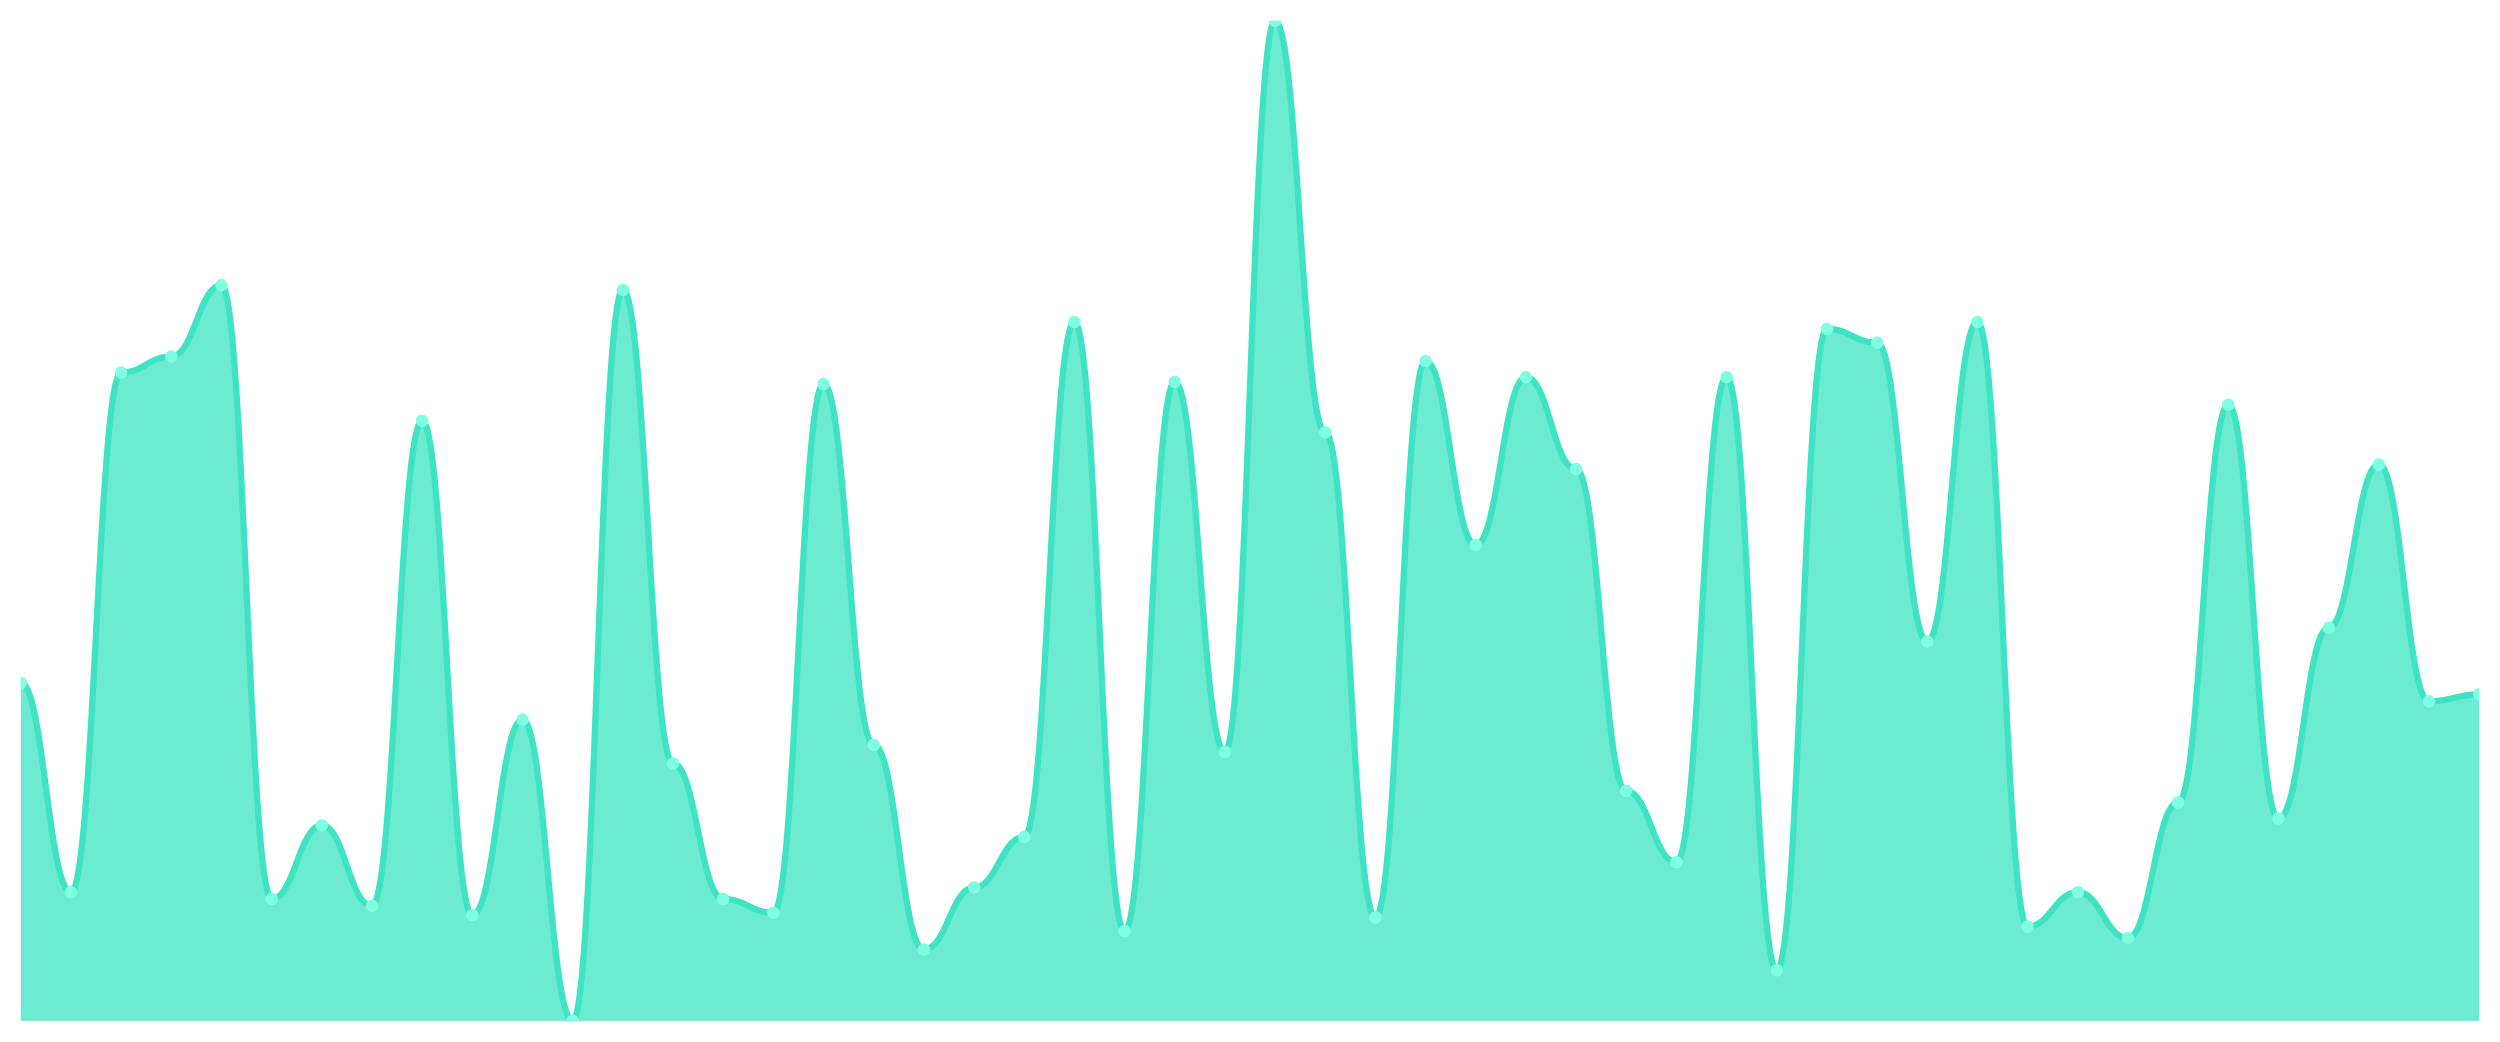
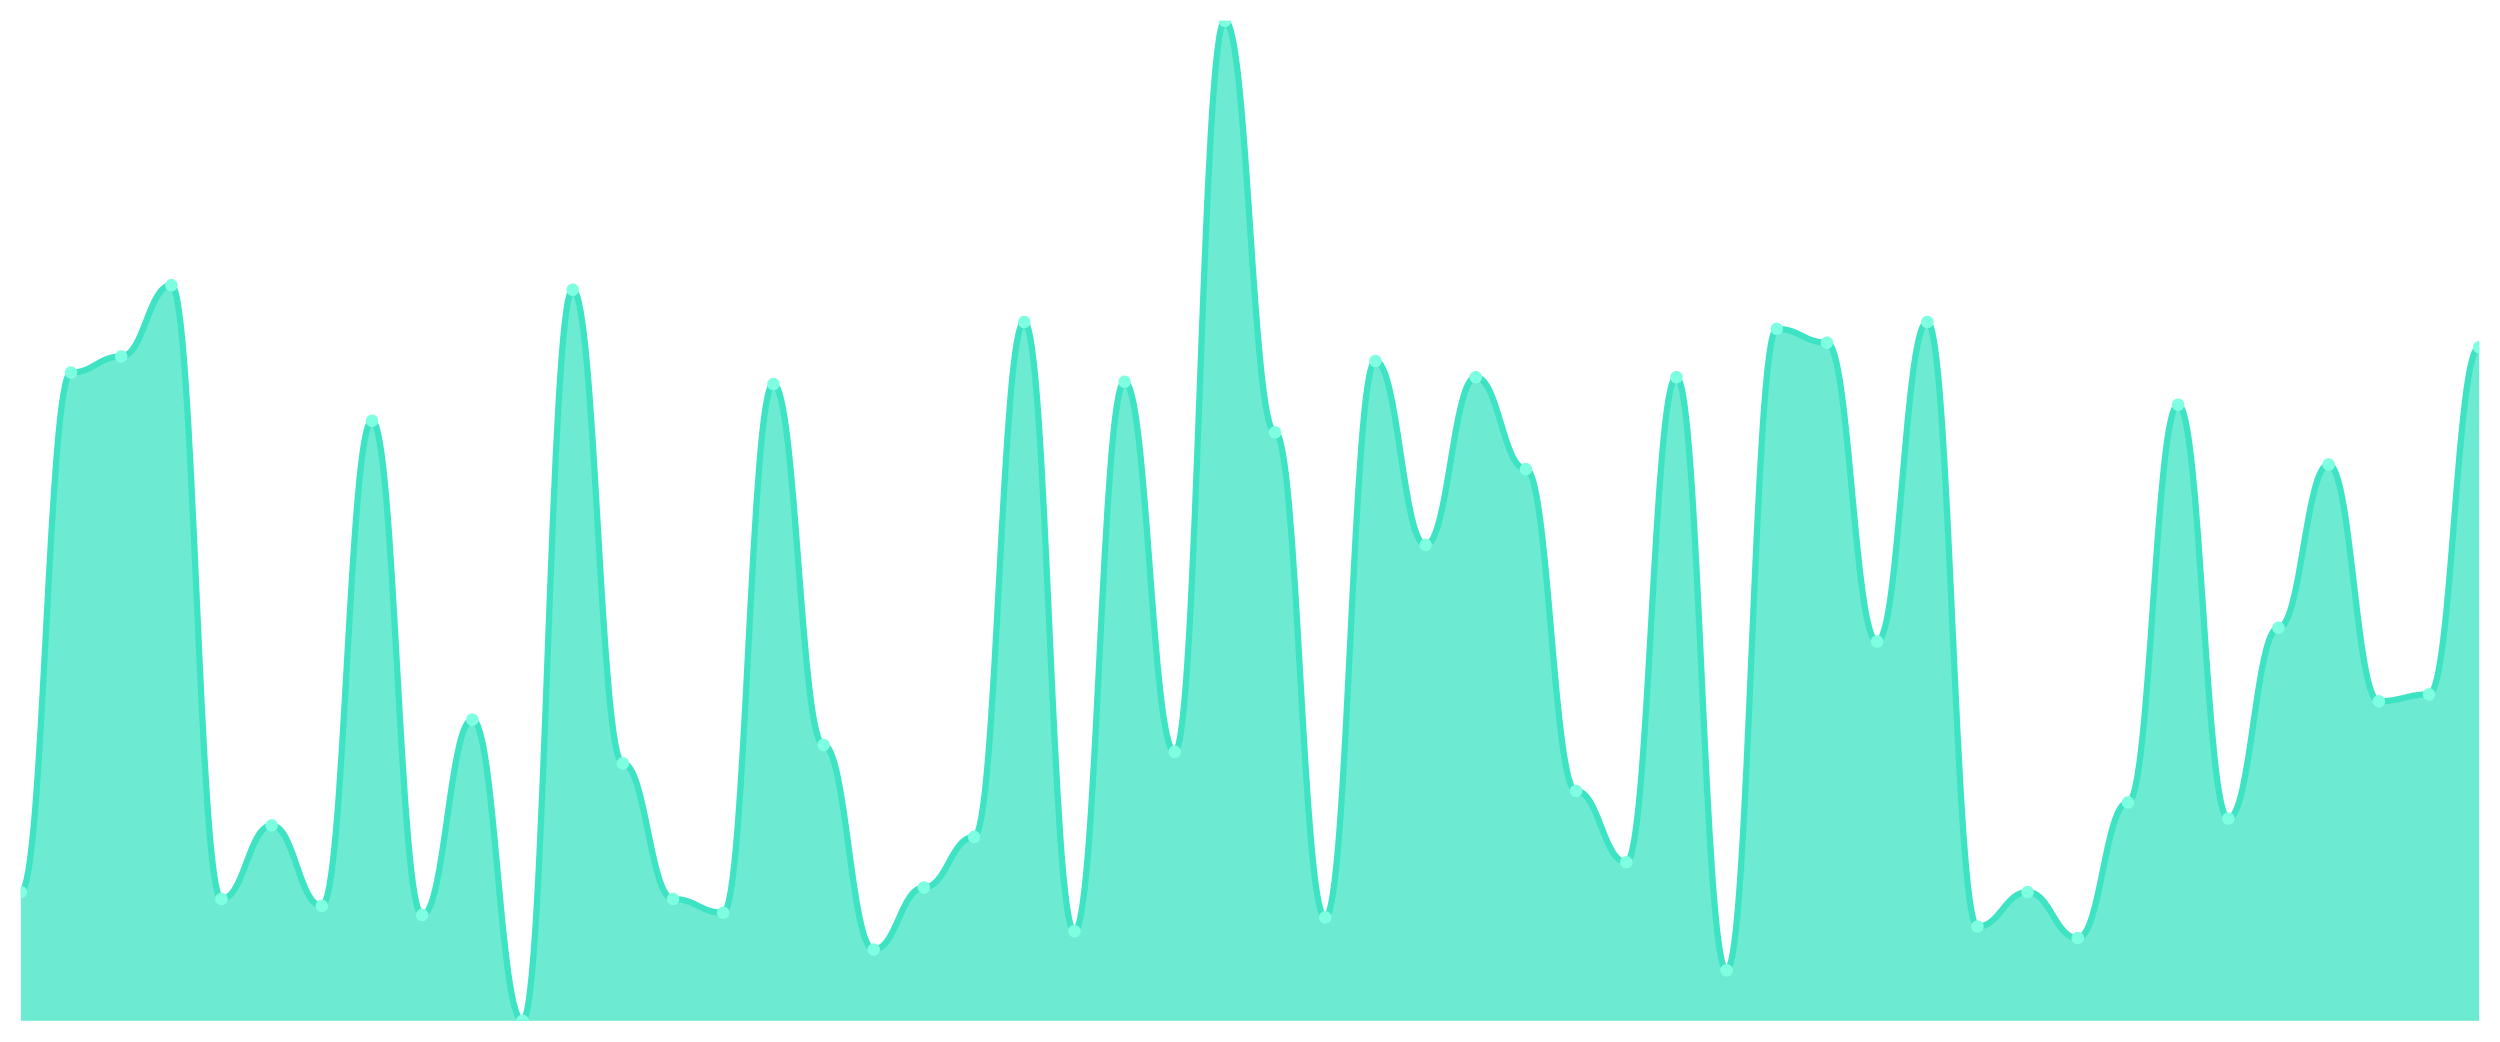
<svg xmlns="http://www.w3.org/2000/svg" viewBox="0 0 1200 500" width="1200" height="500">
  <defs>
    <clipPath id="c">
      <rect x="10" y="10" width="1180" height="480" />
    </clipPath>
  </defs>
  <rect width="1200" height="500" fill="none" />
  <g clip-path="url(#c)">
-     <path d="M 10,490 L 10,327.793 C 20.837,327.793 23.245,428.207 34.082,428.207 C 44.918,428.207 47.327,178.828 58.163,178.828 C 69,178.828 71.408,171.103 82.245,171.103 C 93.082,171.103 95.49,136.897 106.327,136.897 C 117.163,136.897 119.571,431.517 130.408,431.517 C 141.245,431.517 143.653,396.207 154.49,396.207 C 165.327,396.207 167.735,434.828 178.571,434.828 C 189.408,434.828 191.816,202 202.653,202 C 213.49,202 215.898,439.241 226.735,439.241 C 237.571,439.241 239.98,345.448 250.816,345.448 C 261.653,345.448 264.061,490 274.898,490 C 285.735,490 288.143,139.103 298.98,139.103 C 309.816,139.103 312.224,366.414 323.061,366.414 C 333.898,366.414 336.306,431.517 347.143,431.517 C 357.98,431.517 360.388,438.138 371.224,438.138 C 382.061,438.138 384.469,184.345 395.306,184.345 C 406.143,184.345 408.551,357.586 419.388,357.586 C 430.224,357.586 432.633,455.793 443.469,455.793 C 454.306,455.793 456.714,426 467.551,426 C 478.388,426 480.796,401.724 491.633,401.724 C 502.469,401.724 504.878,154.552 515.714,154.552 C 526.551,154.552 528.959,446.966 539.796,446.966 C 550.633,446.966 553.041,183.241 563.878,183.241 C 574.714,183.241 577.122,360.897 587.959,360.897 C 598.796,360.897 601.204,10 612.041,10 C 622.878,10 625.286,207.517 636.122,207.517 C 646.959,207.517 649.367,440.345 660.204,440.345 C 671.041,440.345 673.449,173.31 684.286,173.31 C 695.122,173.31 697.531,261.586 708.367,261.586 C 719.204,261.586 721.612,181.034 732.449,181.034 C 743.286,181.034 745.694,225.172 756.531,225.172 C 767.367,225.172 769.776,379.655 780.612,379.655 C 791.449,379.655 793.857,413.862 804.694,413.862 C 815.531,413.862 817.939,181.034 828.776,181.034 C 839.612,181.034 842.02,465.724 852.857,465.724 C 863.694,465.724 866.102,157.862 876.939,157.862 C 887.776,157.862 890.184,164.483 901.02,164.483 C 911.857,164.483 914.265,307.931 925.102,307.931 C 935.939,307.931 938.347,154.552 949.184,154.552 C 960.02,154.552 962.429,444.759 973.265,444.759 C 984.102,444.759 986.51,428.207 997.347,428.207 C 1008.184,428.207 1010.592,450.276 1021.429,450.276 C 1032.265,450.276 1034.673,385.172 1045.51,385.172 C 1056.347,385.172 1058.755,194.276 1069.592,194.276 C 1080.429,194.276 1082.837,392.897 1093.673,392.897 C 1104.51,392.897 1106.918,301.31 1117.755,301.31 C 1128.592,301.31 1131,222.966 1141.837,222.966 C 1152.673,222.966 1155.082,336.621 1165.918,336.621 C 1176.755,336.621 1179.163,333.31 1190,333.31 L 1190,490 Z" fill="rgba(61,227,195,0.75)" />
-     <path d="M 10,327.793 C 20.837,327.793 23.245,428.207 34.082,428.207 C 44.918,428.207 47.327,178.828 58.163,178.828 C 69,178.828 71.408,171.103 82.245,171.103 C 93.082,171.103 95.49,136.897 106.327,136.897 C 117.163,136.897 119.571,431.517 130.408,431.517 C 141.245,431.517 143.653,396.207 154.49,396.207 C 165.327,396.207 167.735,434.828 178.571,434.828 C 189.408,434.828 191.816,202 202.653,202 C 213.49,202 215.898,439.241 226.735,439.241 C 237.571,439.241 239.98,345.448 250.816,345.448 C 261.653,345.448 264.061,490 274.898,490 C 285.735,490 288.143,139.103 298.98,139.103 C 309.816,139.103 312.224,366.414 323.061,366.414 C 333.898,366.414 336.306,431.517 347.143,431.517 C 357.98,431.517 360.388,438.138 371.224,438.138 C 382.061,438.138 384.469,184.345 395.306,184.345 C 406.143,184.345 408.551,357.586 419.388,357.586 C 430.224,357.586 432.633,455.793 443.469,455.793 C 454.306,455.793 456.714,426 467.551,426 C 478.388,426 480.796,401.724 491.633,401.724 C 502.469,401.724 504.878,154.552 515.714,154.552 C 526.551,154.552 528.959,446.966 539.796,446.966 C 550.633,446.966 553.041,183.241 563.878,183.241 C 574.714,183.241 577.122,360.897 587.959,360.897 C 598.796,360.897 601.204,10 612.041,10 C 622.878,10 625.286,207.517 636.122,207.517 C 646.959,207.517 649.367,440.345 660.204,440.345 C 671.041,440.345 673.449,173.31 684.286,173.31 C 695.122,173.31 697.531,261.586 708.367,261.586 C 719.204,261.586 721.612,181.034 732.449,181.034 C 743.286,181.034 745.694,225.172 756.531,225.172 C 767.367,225.172 769.776,379.655 780.612,379.655 C 791.449,379.655 793.857,413.862 804.694,413.862 C 815.531,413.862 817.939,181.034 828.776,181.034 C 839.612,181.034 842.02,465.724 852.857,465.724 C 863.694,465.724 866.102,157.862 876.939,157.862 C 887.776,157.862 890.184,164.483 901.02,164.483 C 911.857,164.483 914.265,307.931 925.102,307.931 C 935.939,307.931 938.347,154.552 949.184,154.552 C 960.02,154.552 962.429,444.759 973.265,444.759 C 984.102,444.759 986.51,428.207 997.347,428.207 C 1008.184,428.207 1010.592,450.276 1021.429,450.276 C 1032.265,450.276 1034.673,385.172 1045.51,385.172 C 1056.347,385.172 1058.755,194.276 1069.592,194.276 C 1080.429,194.276 1082.837,392.897 1093.673,392.897 C 1104.51,392.897 1106.918,301.31 1117.755,301.31 C 1128.592,301.31 1131,222.966 1141.837,222.966 C 1152.673,222.966 1155.082,336.621 1165.918,336.621 C 1176.755,336.621 1179.163,333.31 1190,333.31" fill="none" stroke="#3de3c3" stroke-width="3" stroke-linecap="round" stroke-linejoin="round" />
-     <circle cx="10" cy="327.793" r="3" fill="#7fffe1" />
-     <circle cx="34.082" cy="428.207" r="3" fill="#7fffe1" />
-     <circle cx="58.163" cy="178.828" r="3" fill="#7fffe1" />
-     <circle cx="82.245" cy="171.103" r="3" fill="#7fffe1" />
-     <circle cx="106.327" cy="136.897" r="3" fill="#7fffe1" />
-     <circle cx="130.408" cy="431.517" r="3" fill="#7fffe1" />
-     <circle cx="154.49" cy="396.207" r="3" fill="#7fffe1" />
-     <circle cx="178.571" cy="434.828" r="3" fill="#7fffe1" />
-     <circle cx="202.653" cy="202" r="3" fill="#7fffe1" />
-     <circle cx="226.735" cy="439.241" r="3" fill="#7fffe1" />
-     <circle cx="250.816" cy="345.448" r="3" fill="#7fffe1" />
-     <circle cx="274.898" cy="490" r="3" fill="#7fffe1" />
-     <circle cx="298.98" cy="139.103" r="3" fill="#7fffe1" />
-     <circle cx="323.061" cy="366.414" r="3" fill="#7fffe1" />
-     <circle cx="347.143" cy="431.517" r="3" fill="#7fffe1" />
-     <circle cx="371.224" cy="438.138" r="3" fill="#7fffe1" />
-     <circle cx="395.306" cy="184.345" r="3" fill="#7fffe1" />
-     <circle cx="419.388" cy="357.586" r="3" fill="#7fffe1" />
-     <circle cx="443.469" cy="455.793" r="3" fill="#7fffe1" />
-     <circle cx="467.551" cy="426" r="3" fill="#7fffe1" />
-     <circle cx="491.633" cy="401.724" r="3" fill="#7fffe1" />
-     <circle cx="515.714" cy="154.552" r="3" fill="#7fffe1" />
-     <circle cx="539.796" cy="446.966" r="3" fill="#7fffe1" />
-     <circle cx="563.878" cy="183.241" r="3" fill="#7fffe1" />
-     <circle cx="587.959" cy="360.897" r="3" fill="#7fffe1" />
-     <circle cx="612.041" cy="10" r="3" fill="#7fffe1" />
-     <circle cx="636.122" cy="207.517" r="3" fill="#7fffe1" />
-     <circle cx="660.204" cy="440.345" r="3" fill="#7fffe1" />
-     <circle cx="684.286" cy="173.31" r="3" fill="#7fffe1" />
-     <circle cx="708.367" cy="261.586" r="3" fill="#7fffe1" />
-     <circle cx="732.449" cy="181.034" r="3" fill="#7fffe1" />
-     <circle cx="756.531" cy="225.172" r="3" fill="#7fffe1" />
-     <circle cx="780.612" cy="379.655" r="3" fill="#7fffe1" />
-     <circle cx="804.694" cy="413.862" r="3" fill="#7fffe1" />
-     <circle cx="828.776" cy="181.034" r="3" fill="#7fffe1" />
-     <circle cx="852.857" cy="465.724" r="3" fill="#7fffe1" />
-     <circle cx="876.939" cy="157.862" r="3" fill="#7fffe1" />
-     <circle cx="901.02" cy="164.483" r="3" fill="#7fffe1" />
-     <circle cx="925.102" cy="307.931" r="3" fill="#7fffe1" />
-     <circle cx="949.184" cy="154.552" r="3" fill="#7fffe1" />
-     <circle cx="973.265" cy="444.759" r="3" fill="#7fffe1" />
-     <circle cx="997.347" cy="428.207" r="3" fill="#7fffe1" />
-     <circle cx="1021.429" cy="450.276" r="3" fill="#7fffe1" />
-     <circle cx="1045.51" cy="385.172" r="3" fill="#7fffe1" />
-     <circle cx="1069.592" cy="194.276" r="3" fill="#7fffe1" />
-     <circle cx="1093.673" cy="392.897" r="3" fill="#7fffe1" />
-     <circle cx="1117.755" cy="301.31" r="3" fill="#7fffe1" />
-     <circle cx="1141.837" cy="222.966" r="3" fill="#7fffe1" />
-     <circle cx="1165.918" cy="336.621" r="3" fill="#7fffe1" />
-     <circle cx="1190" cy="333.31" r="3" fill="#7fffe1" />
+     <path d="M 10,490 L 10,428.207 C 20.837,428.207 23.245,178.828 34.082,178.828 C 44.918,178.828 47.327,171.103 58.163,171.103 C 69,171.103 71.408,136.897 82.245,136.897 C 93.082,136.897 95.49,431.517 106.327,431.517 C 117.163,431.517 119.571,396.207 130.408,396.207 C 141.245,396.207 143.653,434.828 154.49,434.828 C 165.327,434.828 167.735,202 178.571,202 C 189.408,202 191.816,439.241 202.653,439.241 C 213.49,439.241 215.898,345.448 226.735,345.448 C 237.571,345.448 239.98,490 250.816,490 C 261.653,490 264.061,139.103 274.898,139.103 C 285.735,139.103 288.143,366.414 298.98,366.414 C 309.816,366.414 312.224,431.517 323.061,431.517 C 333.898,431.517 336.306,438.138 347.143,438.138 C 357.98,438.138 360.388,184.345 371.224,184.345 C 382.061,184.345 384.469,357.586 395.306,357.586 C 406.143,357.586 408.551,455.793 419.388,455.793 C 430.224,455.793 432.633,426 443.469,426 C 454.306,426 456.714,401.724 467.551,401.724 C 478.388,401.724 480.796,154.552 491.633,154.552 C 502.469,154.552 504.878,446.966 515.714,446.966 C 526.551,446.966 528.959,183.241 539.796,183.241 C 550.633,183.241 553.041,360.897 563.878,360.897 C 574.714,360.897 577.122,10 587.959,10 C 598.796,10 601.204,207.517 612.041,207.517 C 622.878,207.517 625.286,440.345 636.122,440.345 C 646.959,440.345 649.367,173.31 660.204,173.31 C 671.041,173.31 673.449,261.586 684.286,261.586 C 695.122,261.586 697.531,181.034 708.367,181.034 C 719.204,181.034 721.612,225.172 732.449,225.172 C 743.286,225.172 745.694,379.655 756.531,379.655 C 767.367,379.655 769.776,413.862 780.612,413.862 C 791.449,413.862 793.857,181.034 804.694,181.034 C 815.531,181.034 817.939,465.724 828.776,465.724 C 839.612,465.724 842.02,157.862 852.857,157.862 C 863.694,157.862 866.102,164.483 876.939,164.483 C 887.776,164.483 890.184,307.931 901.02,307.931 C 911.857,307.931 914.265,154.552 925.102,154.552 C 935.939,154.552 938.347,444.759 949.184,444.759 C 960.02,444.759 962.429,428.207 973.265,428.207 C 984.102,428.207 986.51,450.276 997.347,450.276 C 1008.184,450.276 1010.592,385.172 1021.429,385.172 C 1032.265,385.172 1034.673,194.276 1045.51,194.276 C 1056.347,194.276 1058.755,392.897 1069.592,392.897 C 1080.429,392.897 1082.837,301.31 1093.673,301.31 C 1104.51,301.31 1106.918,222.966 1117.755,222.966 C 1128.592,222.966 1131,336.621 1141.837,336.621 C 1152.673,336.621 1155.082,333.31 1165.918,333.31 C 1176.755,333.31 1179.163,166.69 1190,166.69 L 1190,490 Z" fill="rgba(61,227,195,0.75)" />
+     <path d="M 10,428.207 C 20.837,428.207 23.245,178.828 34.082,178.828 C 44.918,178.828 47.327,171.103 58.163,171.103 C 69,171.103 71.408,136.897 82.245,136.897 C 93.082,136.897 95.49,431.517 106.327,431.517 C 117.163,431.517 119.571,396.207 130.408,396.207 C 141.245,396.207 143.653,434.828 154.49,434.828 C 165.327,434.828 167.735,202 178.571,202 C 189.408,202 191.816,439.241 202.653,439.241 C 213.49,439.241 215.898,345.448 226.735,345.448 C 237.571,345.448 239.98,490 250.816,490 C 261.653,490 264.061,139.103 274.898,139.103 C 285.735,139.103 288.143,366.414 298.98,366.414 C 309.816,366.414 312.224,431.517 323.061,431.517 C 333.898,431.517 336.306,438.138 347.143,438.138 C 357.98,438.138 360.388,184.345 371.224,184.345 C 382.061,184.345 384.469,357.586 395.306,357.586 C 406.143,357.586 408.551,455.793 419.388,455.793 C 430.224,455.793 432.633,426 443.469,426 C 454.306,426 456.714,401.724 467.551,401.724 C 478.388,401.724 480.796,154.552 491.633,154.552 C 502.469,154.552 504.878,446.966 515.714,446.966 C 526.551,446.966 528.959,183.241 539.796,183.241 C 550.633,183.241 553.041,360.897 563.878,360.897 C 574.714,360.897 577.122,10 587.959,10 C 598.796,10 601.204,207.517 612.041,207.517 C 622.878,207.517 625.286,440.345 636.122,440.345 C 646.959,440.345 649.367,173.31 660.204,173.31 C 671.041,173.31 673.449,261.586 684.286,261.586 C 695.122,261.586 697.531,181.034 708.367,181.034 C 719.204,181.034 721.612,225.172 732.449,225.172 C 743.286,225.172 745.694,379.655 756.531,379.655 C 767.367,379.655 769.776,413.862 780.612,413.862 C 791.449,413.862 793.857,181.034 804.694,181.034 C 815.531,181.034 817.939,465.724 828.776,465.724 C 839.612,465.724 842.02,157.862 852.857,157.862 C 863.694,157.862 866.102,164.483 876.939,164.483 C 887.776,164.483 890.184,307.931 901.02,307.931 C 911.857,307.931 914.265,154.552 925.102,154.552 C 935.939,154.552 938.347,444.759 949.184,444.759 C 960.02,444.759 962.429,428.207 973.265,428.207 C 984.102,428.207 986.51,450.276 997.347,450.276 C 1008.184,450.276 1010.592,385.172 1021.429,385.172 C 1032.265,385.172 1034.673,194.276 1045.51,194.276 C 1056.347,194.276 1058.755,392.897 1069.592,392.897 C 1080.429,392.897 1082.837,301.31 1093.673,301.31 C 1104.51,301.31 1106.918,222.966 1117.755,222.966 C 1128.592,222.966 1131,336.621 1141.837,336.621 C 1152.673,336.621 1155.082,333.31 1165.918,333.31 C 1176.755,333.31 1179.163,166.69 1190,166.69" fill="none" stroke="#3de3c3" stroke-width="3" stroke-linecap="round" stroke-linejoin="round" />
+     <circle cx="10" cy="428.207" r="3" fill="#7fffe1" />
+     <circle cx="34.082" cy="178.828" r="3" fill="#7fffe1" />
+     <circle cx="58.163" cy="171.103" r="3" fill="#7fffe1" />
+     <circle cx="82.245" cy="136.897" r="3" fill="#7fffe1" />
+     <circle cx="106.327" cy="431.517" r="3" fill="#7fffe1" />
+     <circle cx="130.408" cy="396.207" r="3" fill="#7fffe1" />
+     <circle cx="154.49" cy="434.828" r="3" fill="#7fffe1" />
+     <circle cx="178.571" cy="202" r="3" fill="#7fffe1" />
+     <circle cx="202.653" cy="439.241" r="3" fill="#7fffe1" />
+     <circle cx="226.735" cy="345.448" r="3" fill="#7fffe1" />
+     <circle cx="250.816" cy="490" r="3" fill="#7fffe1" />
+     <circle cx="274.898" cy="139.103" r="3" fill="#7fffe1" />
+     <circle cx="298.98" cy="366.414" r="3" fill="#7fffe1" />
+     <circle cx="323.061" cy="431.517" r="3" fill="#7fffe1" />
+     <circle cx="347.143" cy="438.138" r="3" fill="#7fffe1" />
+     <circle cx="371.224" cy="184.345" r="3" fill="#7fffe1" />
+     <circle cx="395.306" cy="357.586" r="3" fill="#7fffe1" />
+     <circle cx="419.388" cy="455.793" r="3" fill="#7fffe1" />
+     <circle cx="443.469" cy="426" r="3" fill="#7fffe1" />
+     <circle cx="467.551" cy="401.724" r="3" fill="#7fffe1" />
+     <circle cx="491.633" cy="154.552" r="3" fill="#7fffe1" />
+     <circle cx="515.714" cy="446.966" r="3" fill="#7fffe1" />
+     <circle cx="539.796" cy="183.241" r="3" fill="#7fffe1" />
+     <circle cx="563.878" cy="360.897" r="3" fill="#7fffe1" />
+     <circle cx="587.959" cy="10" r="3" fill="#7fffe1" />
+     <circle cx="612.041" cy="207.517" r="3" fill="#7fffe1" />
+     <circle cx="636.122" cy="440.345" r="3" fill="#7fffe1" />
+     <circle cx="660.204" cy="173.31" r="3" fill="#7fffe1" />
+     <circle cx="684.286" cy="261.586" r="3" fill="#7fffe1" />
+     <circle cx="708.367" cy="181.034" r="3" fill="#7fffe1" />
+     <circle cx="732.449" cy="225.172" r="3" fill="#7fffe1" />
+     <circle cx="756.531" cy="379.655" r="3" fill="#7fffe1" />
+     <circle cx="780.612" cy="413.862" r="3" fill="#7fffe1" />
+     <circle cx="804.694" cy="181.034" r="3" fill="#7fffe1" />
+     <circle cx="828.776" cy="465.724" r="3" fill="#7fffe1" />
+     <circle cx="852.857" cy="157.862" r="3" fill="#7fffe1" />
+     <circle cx="876.939" cy="164.483" r="3" fill="#7fffe1" />
+     <circle cx="901.02" cy="307.931" r="3" fill="#7fffe1" />
+     <circle cx="925.102" cy="154.552" r="3" fill="#7fffe1" />
+     <circle cx="949.184" cy="444.759" r="3" fill="#7fffe1" />
+     <circle cx="973.265" cy="428.207" r="3" fill="#7fffe1" />
+     <circle cx="997.347" cy="450.276" r="3" fill="#7fffe1" />
+     <circle cx="1021.429" cy="385.172" r="3" fill="#7fffe1" />
+     <circle cx="1045.51" cy="194.276" r="3" fill="#7fffe1" />
+     <circle cx="1069.592" cy="392.897" r="3" fill="#7fffe1" />
+     <circle cx="1093.673" cy="301.31" r="3" fill="#7fffe1" />
+     <circle cx="1117.755" cy="222.966" r="3" fill="#7fffe1" />
+     <circle cx="1141.837" cy="336.621" r="3" fill="#7fffe1" />
+     <circle cx="1165.918" cy="333.31" r="3" fill="#7fffe1" />
+     <circle cx="1190" cy="166.69" r="3" fill="#7fffe1" />
  </g>
</svg>
